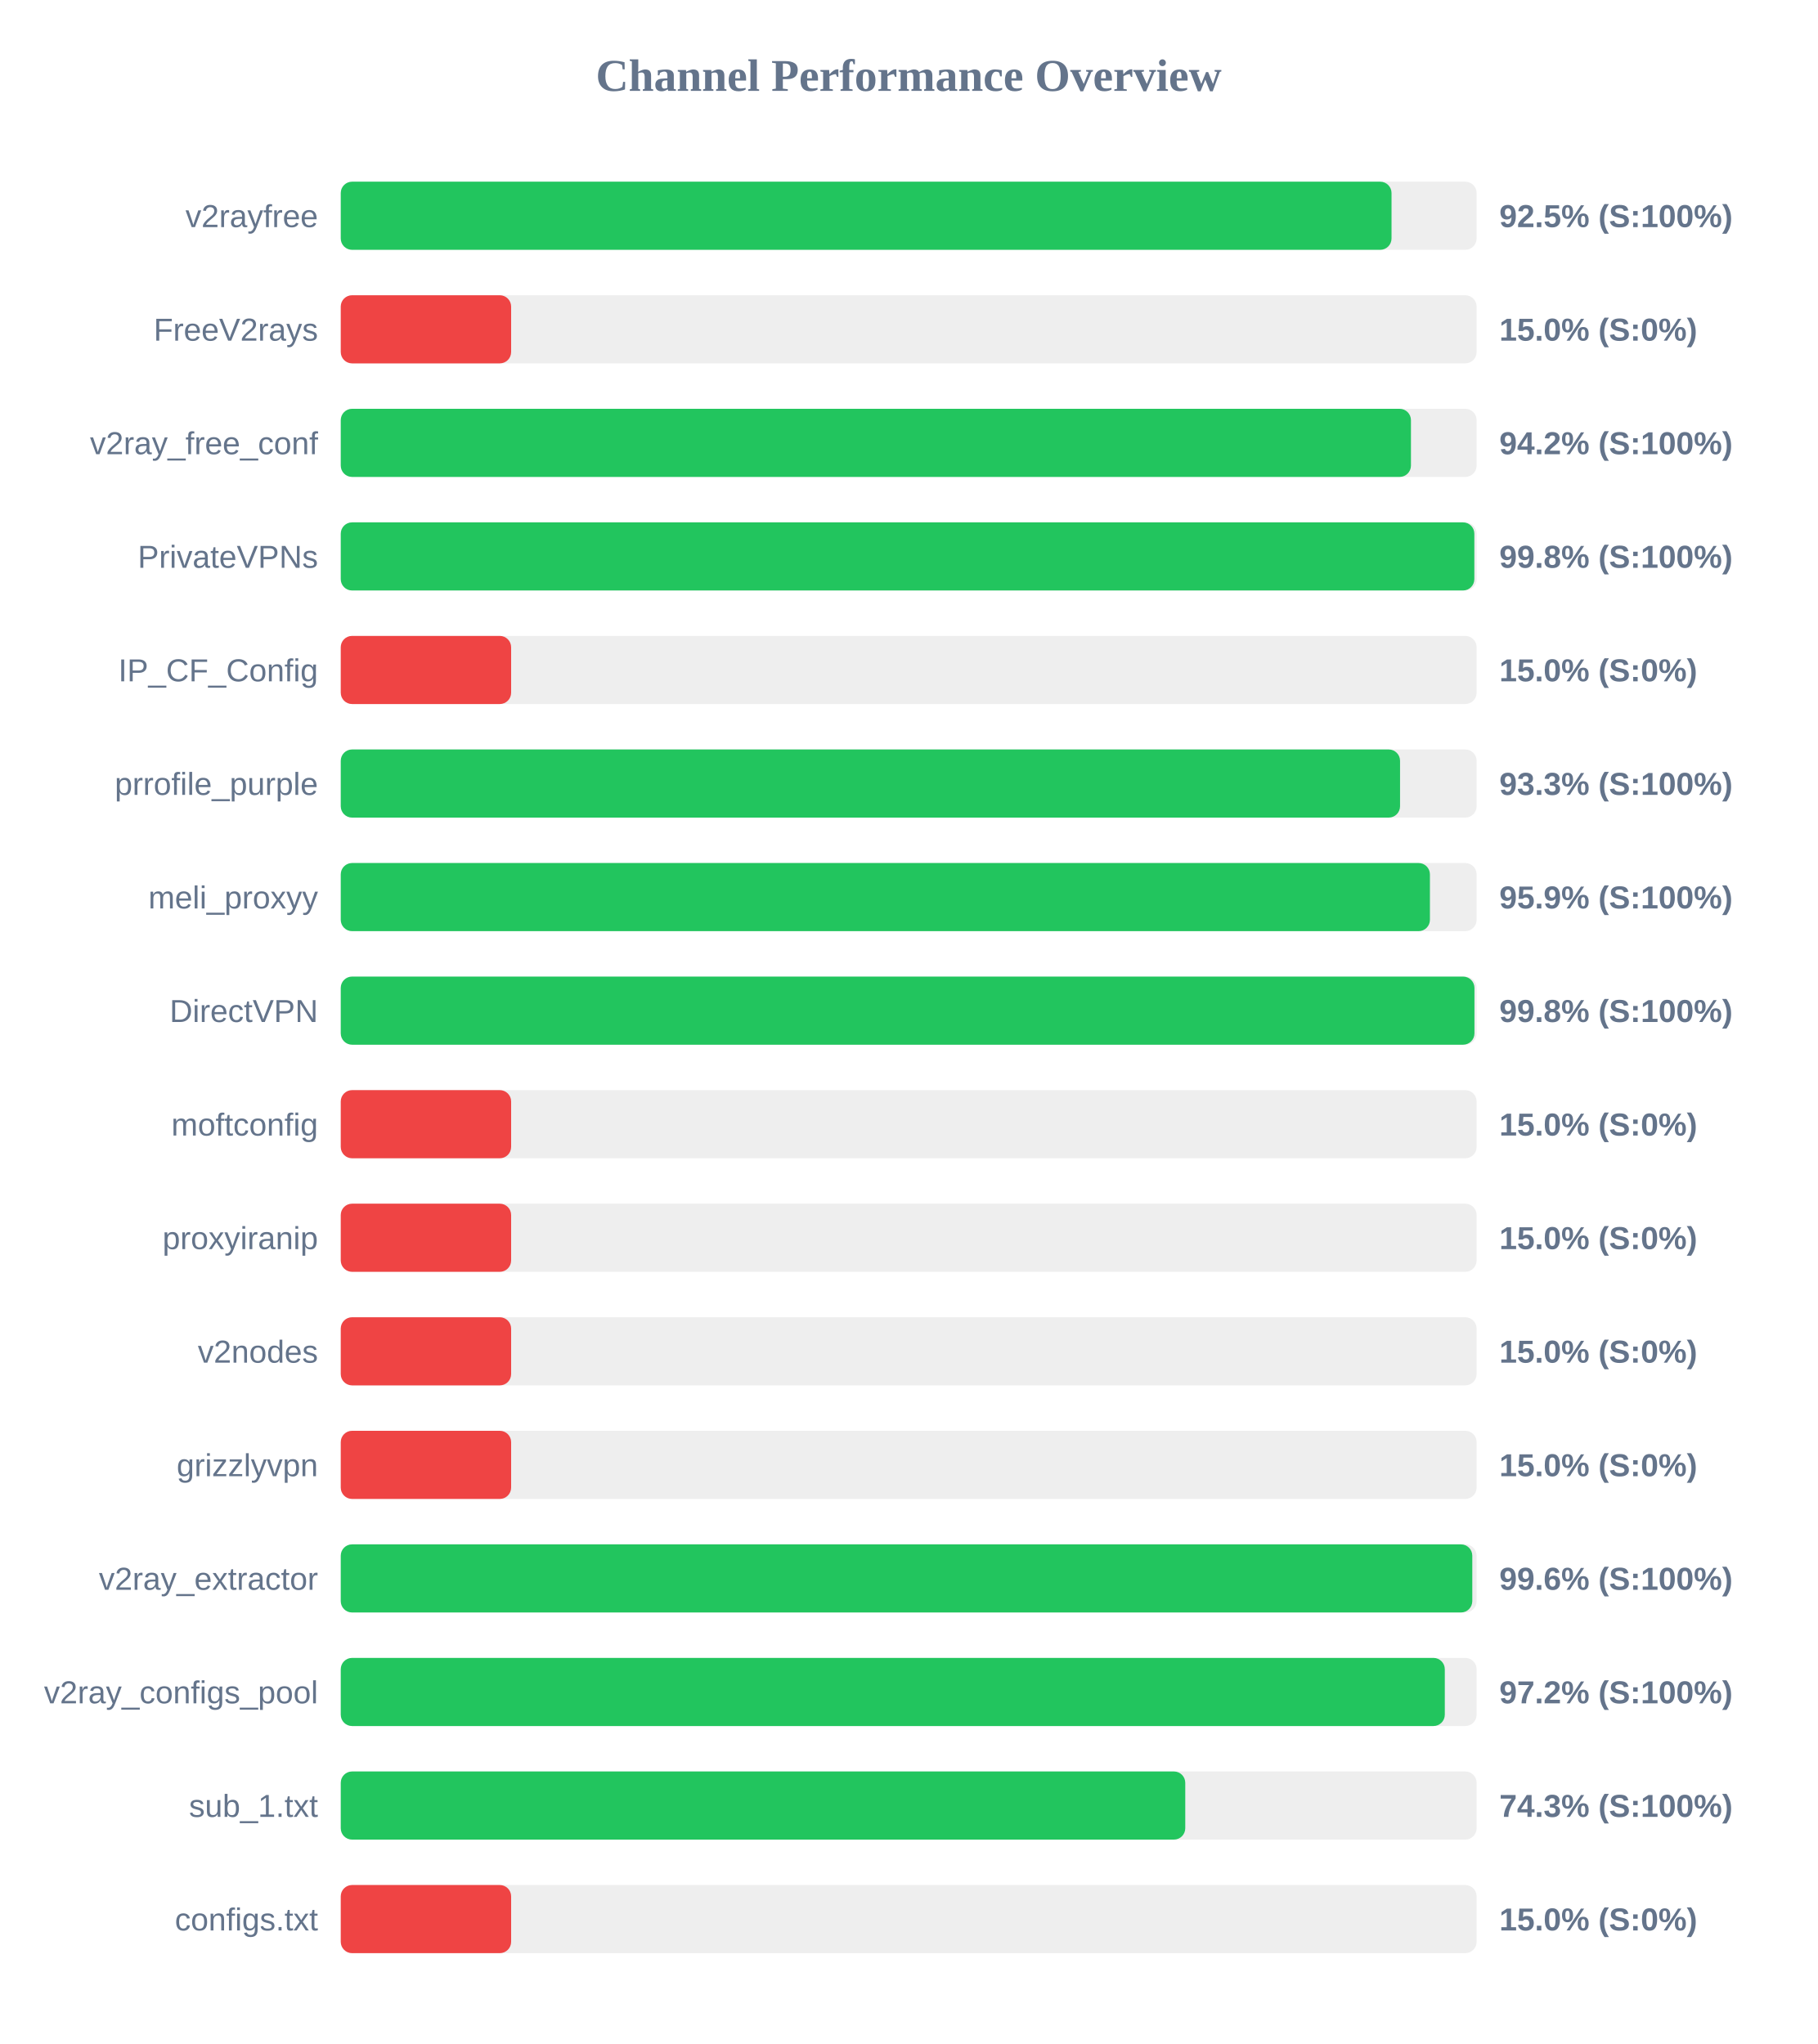
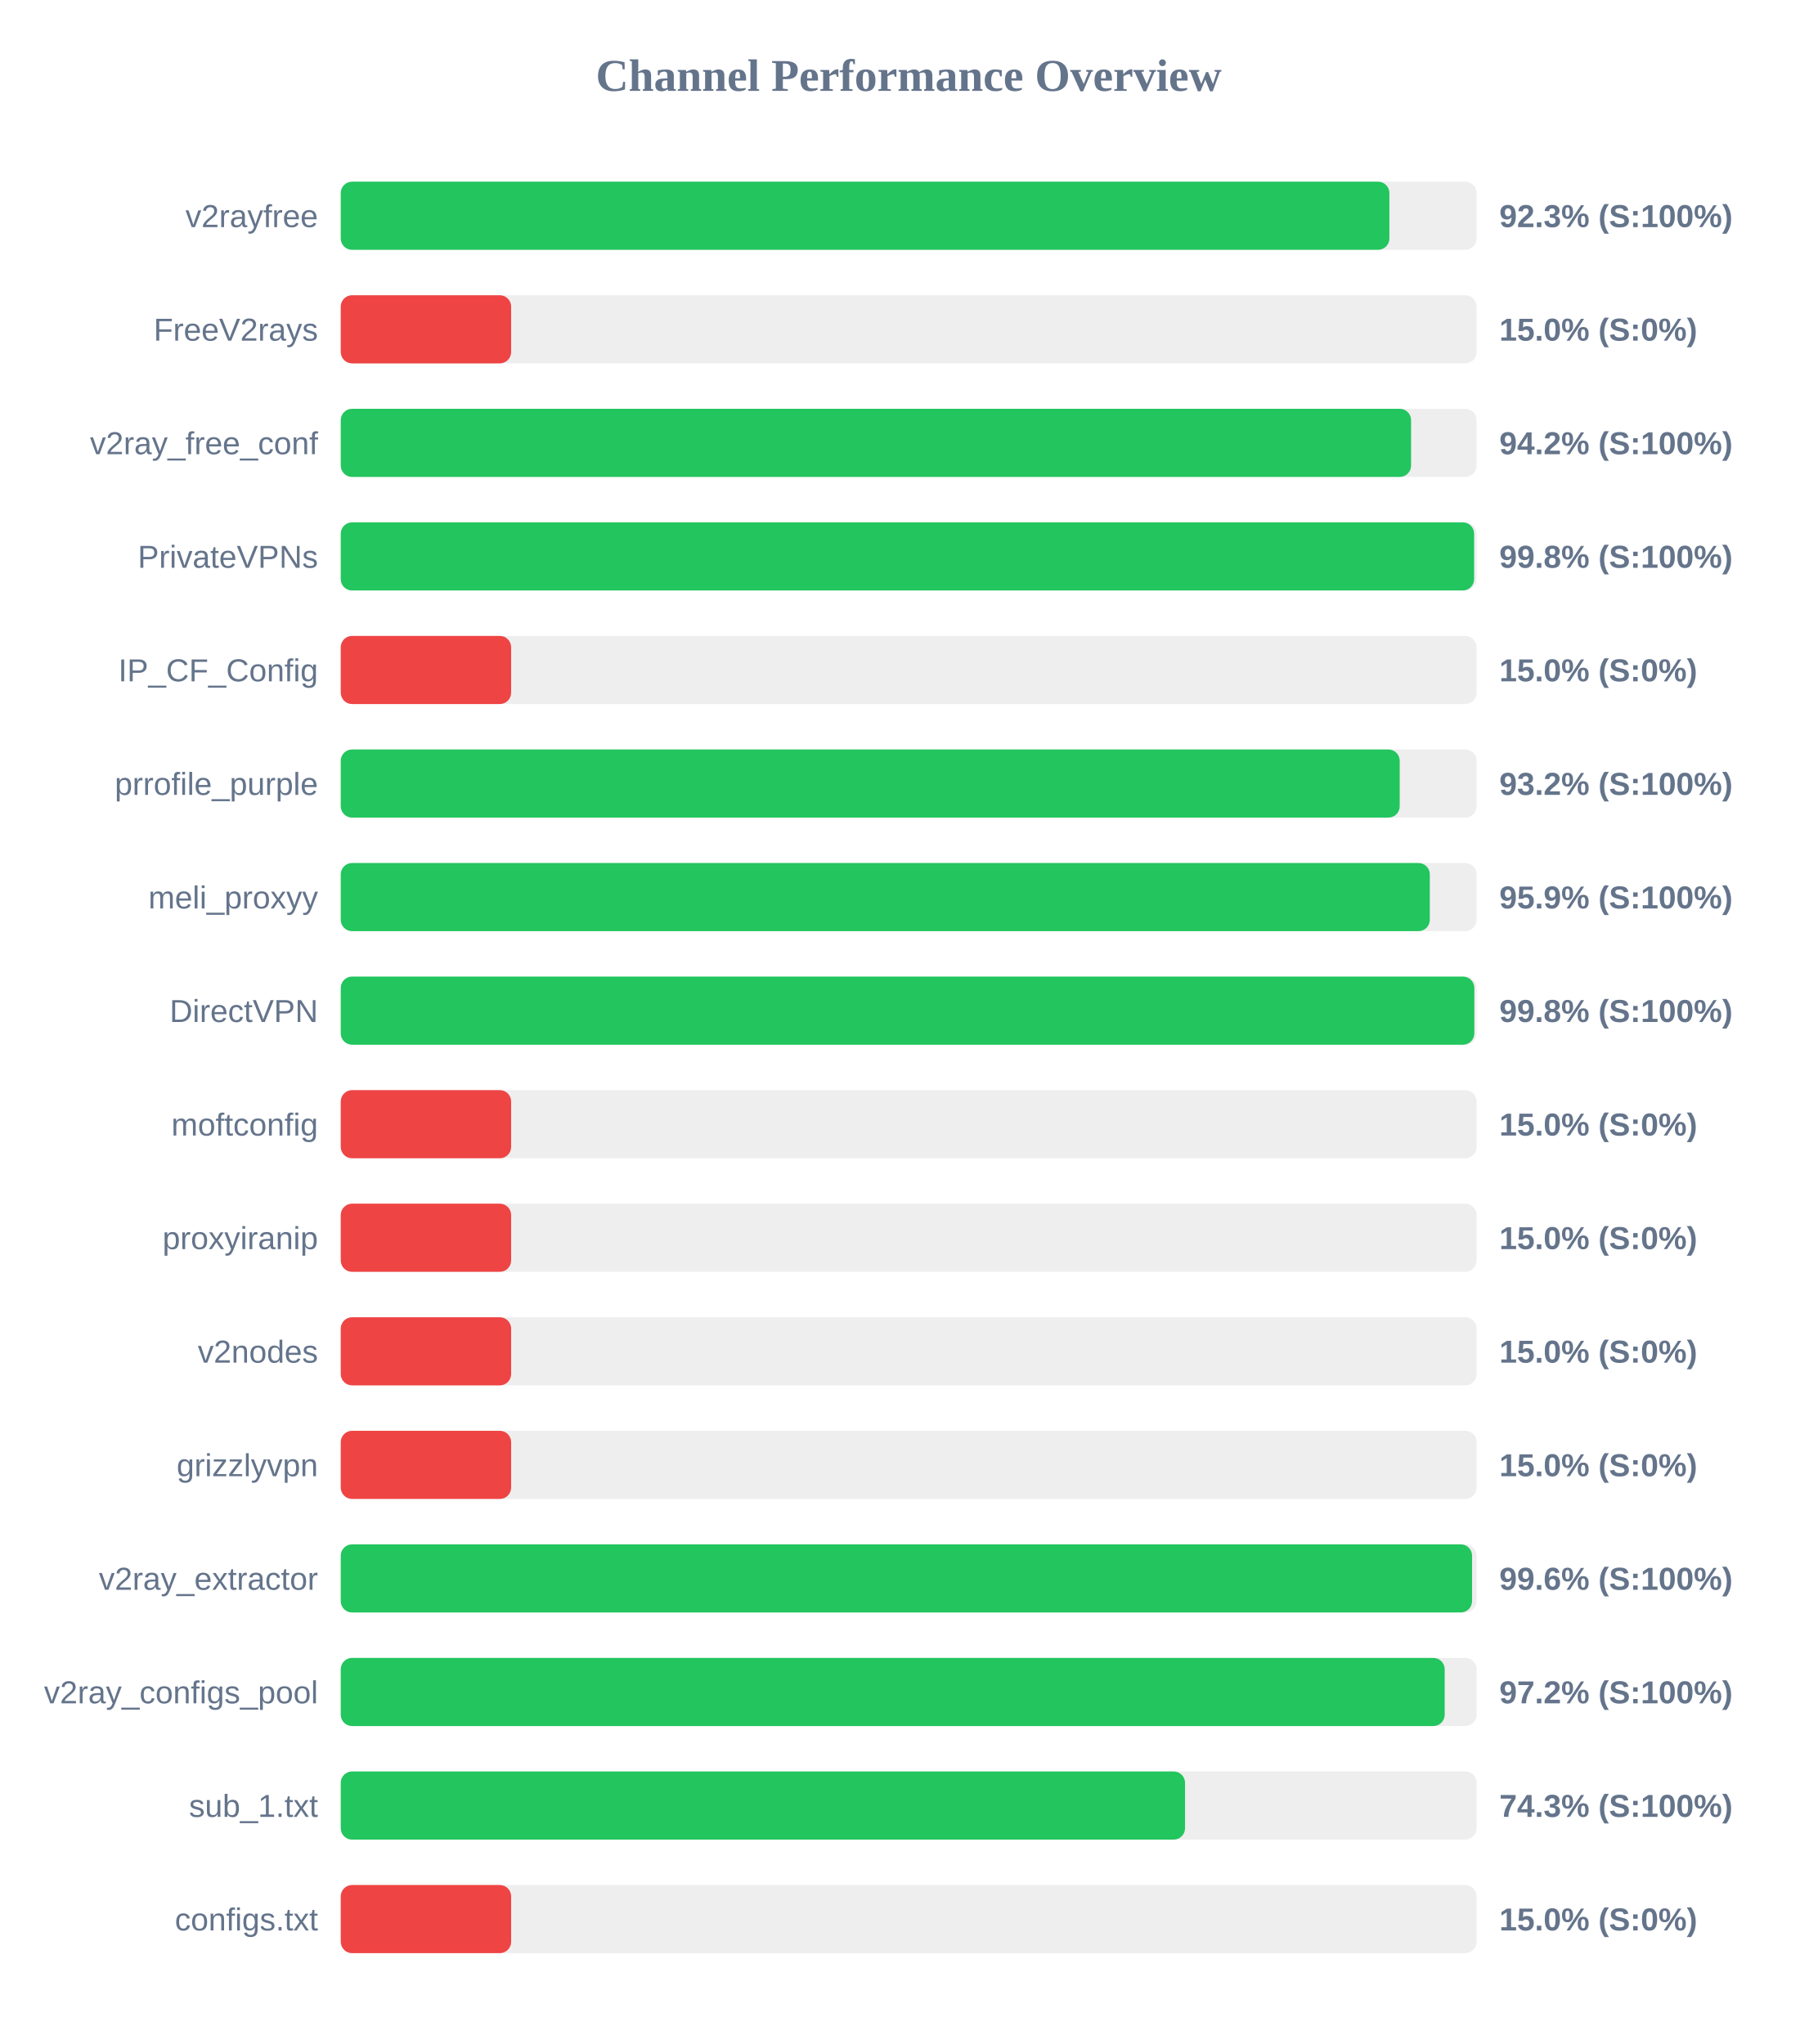
<svg xmlns="http://www.w3.org/2000/svg" width="800" height="900" version="1.1">
  <style>
        .row { font: 14px Arial; fill: #64748b; }
        .score { font: bold 14px Arial; fill: #64748b; }
    </style>
  <text x="400" y="40" text-anchor="middle" font-size="20px" font-weight="bold" fill="#64748b">Channel Performance Overview</text>
  <rect x="150" y="80" width="500" height="30" fill="#eee" rx="5" />
-   <rect x="150" y="80" width="462.55" height="30" fill="#22c55e" rx="5" />
+   <rect x="150" y="80" width="461.6" height="30" fill="#22c55e" rx="5" />
  <text x="140" y="100" text-anchor="end" class="row">v2rayfree</text>
-   <text x="660" y="100" text-anchor="start" class="score">92.5% (S:100%)</text>
+   <text x="660" y="100" text-anchor="start" class="score">92.3% (S:100%)</text>
  <rect x="150" y="130" width="500" height="30" fill="#eee" rx="5" />
  <rect x="150" y="130" width="75.0" height="30" fill="#ef4444" rx="5" />
  <text x="140" y="150" text-anchor="end" class="row">FreeV2rays</text>
  <text x="660" y="150" text-anchor="start" class="score">15.0% (S:0%)</text>
  <rect x="150" y="180" width="500" height="30" fill="#eee" rx="5" />
-   <rect x="150" y="180" width="471.1" height="30" fill="#22c55e" rx="5" />
+   <rect x="150" y="180" width="471.15" height="30" fill="#22c55e" rx="5" />
  <text x="140" y="200" text-anchor="end" class="row">v2ray_free_conf</text>
  <text x="660" y="200" text-anchor="start" class="score">94.2% (S:100%)</text>
  <rect x="150" y="230" width="500" height="30" fill="#eee" rx="5" />
-   <rect x="150" y="230" width="499.0" height="30" fill="#22c55e" rx="5" />
+   <rect x="150" y="230" width="498.9" height="30" fill="#22c55e" rx="5" />
  <text x="140" y="250" text-anchor="end" class="row">PrivateVPNs</text>
  <text x="660" y="250" text-anchor="start" class="score">99.8% (S:100%)</text>
  <rect x="150" y="280" width="500" height="30" fill="#eee" rx="5" />
  <rect x="150" y="280" width="75.0" height="30" fill="#ef4444" rx="5" />
  <text x="140" y="300" text-anchor="end" class="row">IP_CF_Config</text>
  <text x="660" y="300" text-anchor="start" class="score">15.0% (S:0%)</text>
  <rect x="150" y="330" width="500" height="30" fill="#eee" rx="5" />
-   <rect x="150" y="330" width="466.3" height="30" fill="#22c55e" rx="5" />
+   <rect x="150" y="330" width="466.15" height="30" fill="#22c55e" rx="5" />
  <text x="140" y="350" text-anchor="end" class="row">prrofile_purple</text>
-   <text x="660" y="350" text-anchor="start" class="score">93.3% (S:100%)</text>
+   <text x="660" y="350" text-anchor="start" class="score">93.2% (S:100%)</text>
  <rect x="150" y="380" width="500" height="30" fill="#eee" rx="5" />
-   <rect x="150" y="380" width="479.45" height="30" fill="#22c55e" rx="5" />
+   <rect x="150" y="380" width="479.4" height="30" fill="#22c55e" rx="5" />
  <text x="140" y="400" text-anchor="end" class="row">meli_proxyy</text>
  <text x="660" y="400" text-anchor="start" class="score">95.9% (S:100%)</text>
  <rect x="150" y="430" width="500" height="30" fill="#eee" rx="5" />
-   <rect x="150" y="430" width="499.05" height="30" fill="#22c55e" rx="5" />
+   <rect x="150" y="430" width="499.0" height="30" fill="#22c55e" rx="5" />
  <text x="140" y="450" text-anchor="end" class="row">DirectVPN</text>
  <text x="660" y="450" text-anchor="start" class="score">99.8% (S:100%)</text>
  <rect x="150" y="480" width="500" height="30" fill="#eee" rx="5" />
  <rect x="150" y="480" width="75.0" height="30" fill="#ef4444" rx="5" />
  <text x="140" y="500" text-anchor="end" class="row">moftconfig</text>
  <text x="660" y="500" text-anchor="start" class="score">15.0% (S:0%)</text>
  <rect x="150" y="530" width="500" height="30" fill="#eee" rx="5" />
  <rect x="150" y="530" width="75.0" height="30" fill="#ef4444" rx="5" />
  <text x="140" y="550" text-anchor="end" class="row">proxyiranip</text>
  <text x="660" y="550" text-anchor="start" class="score">15.0% (S:0%)</text>
  <rect x="150" y="580" width="500" height="30" fill="#eee" rx="5" />
  <rect x="150" y="580" width="75.0" height="30" fill="#ef4444" rx="5" />
  <text x="140" y="600" text-anchor="end" class="row">v2nodes</text>
  <text x="660" y="600" text-anchor="start" class="score">15.0% (S:0%)</text>
  <rect x="150" y="630" width="500" height="30" fill="#eee" rx="5" />
  <rect x="150" y="630" width="75.0" height="30" fill="#ef4444" rx="5" />
  <text x="140" y="650" text-anchor="end" class="row">grizzlyvpn</text>
  <text x="660" y="650" text-anchor="start" class="score">15.0% (S:0%)</text>
  <rect x="150" y="680" width="500" height="30" fill="#eee" rx="5" />
-   <rect x="150" y="680" width="498.1" height="30" fill="#22c55e" rx="5" />
+   <rect x="150" y="680" width="498.0" height="30" fill="#22c55e" rx="5" />
  <text x="140" y="700" text-anchor="end" class="row">v2ray_extractor</text>
  <text x="660" y="700" text-anchor="start" class="score">99.6% (S:100%)</text>
  <rect x="150" y="730" width="500" height="30" fill="#eee" rx="5" />
-   <rect x="150" y="730" width="486.0" height="30" fill="#22c55e" rx="5" />
+   <rect x="150" y="730" width="485.95" height="30" fill="#22c55e" rx="5" />
  <text x="140" y="750" text-anchor="end" class="row">v2ray_configs_pool</text>
  <text x="660" y="750" text-anchor="start" class="score">97.2% (S:100%)</text>
  <rect x="150" y="780" width="500" height="30" fill="#eee" rx="5" />
-   <rect x="150" y="780" width="371.75" height="30" fill="#22c55e" rx="5" />
+   <rect x="150" y="780" width="371.65" height="30" fill="#22c55e" rx="5" />
  <text x="140" y="800" text-anchor="end" class="row">sub_1.txt</text>
  <text x="660" y="800" text-anchor="start" class="score">74.3% (S:100%)</text>
  <rect x="150" y="830" width="500" height="30" fill="#eee" rx="5" />
  <rect x="150" y="830" width="75.0" height="30" fill="#ef4444" rx="5" />
  <text x="140" y="850" text-anchor="end" class="row">configs.txt</text>
  <text x="660" y="850" text-anchor="start" class="score">15.0% (S:0%)</text>
</svg>
